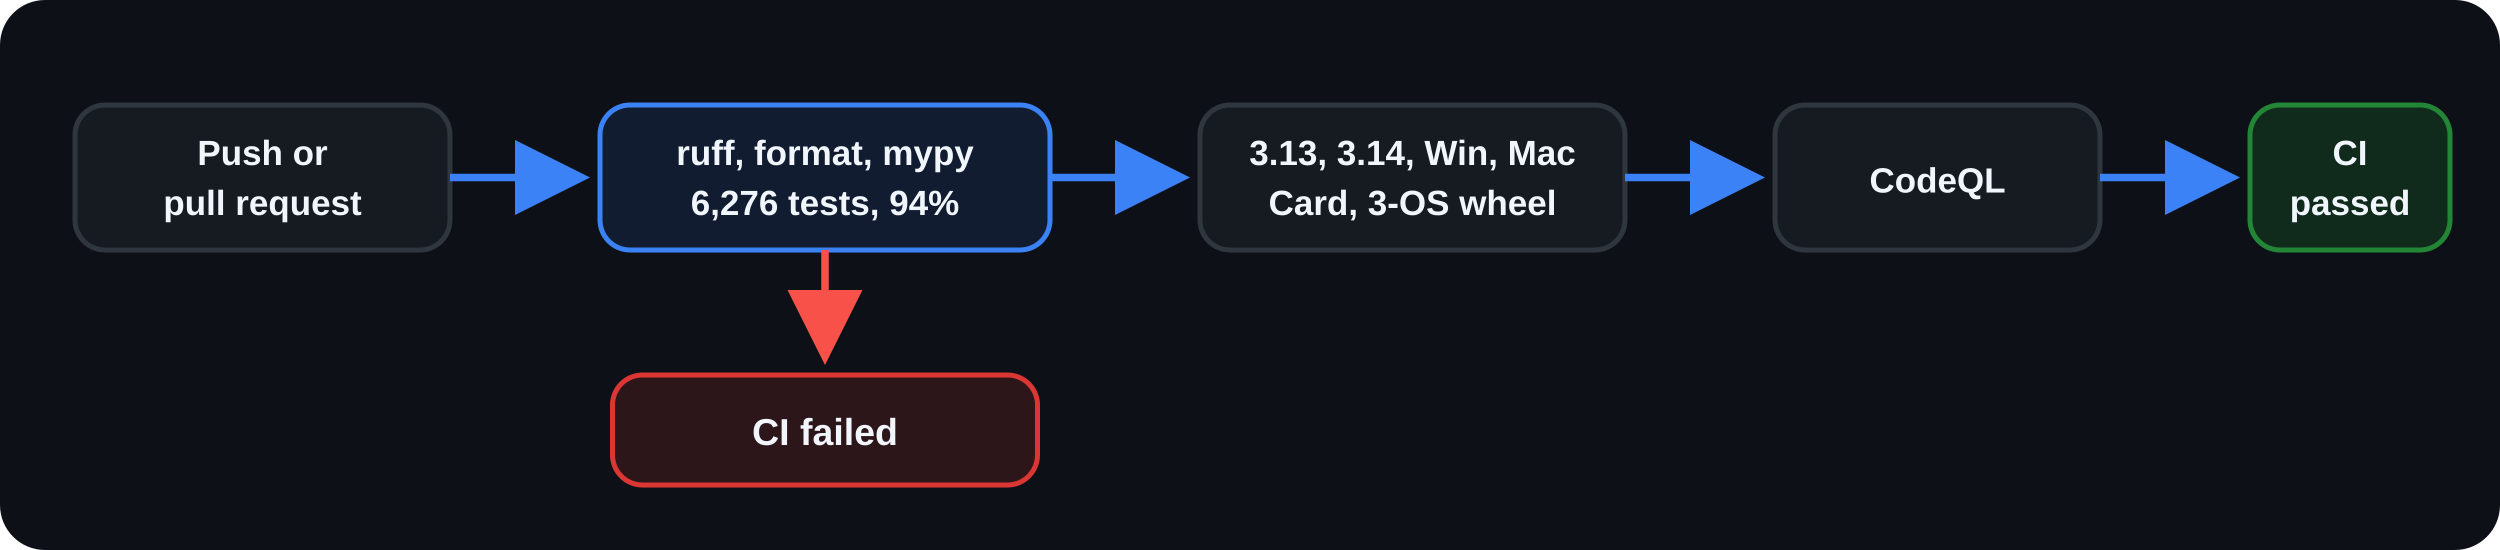
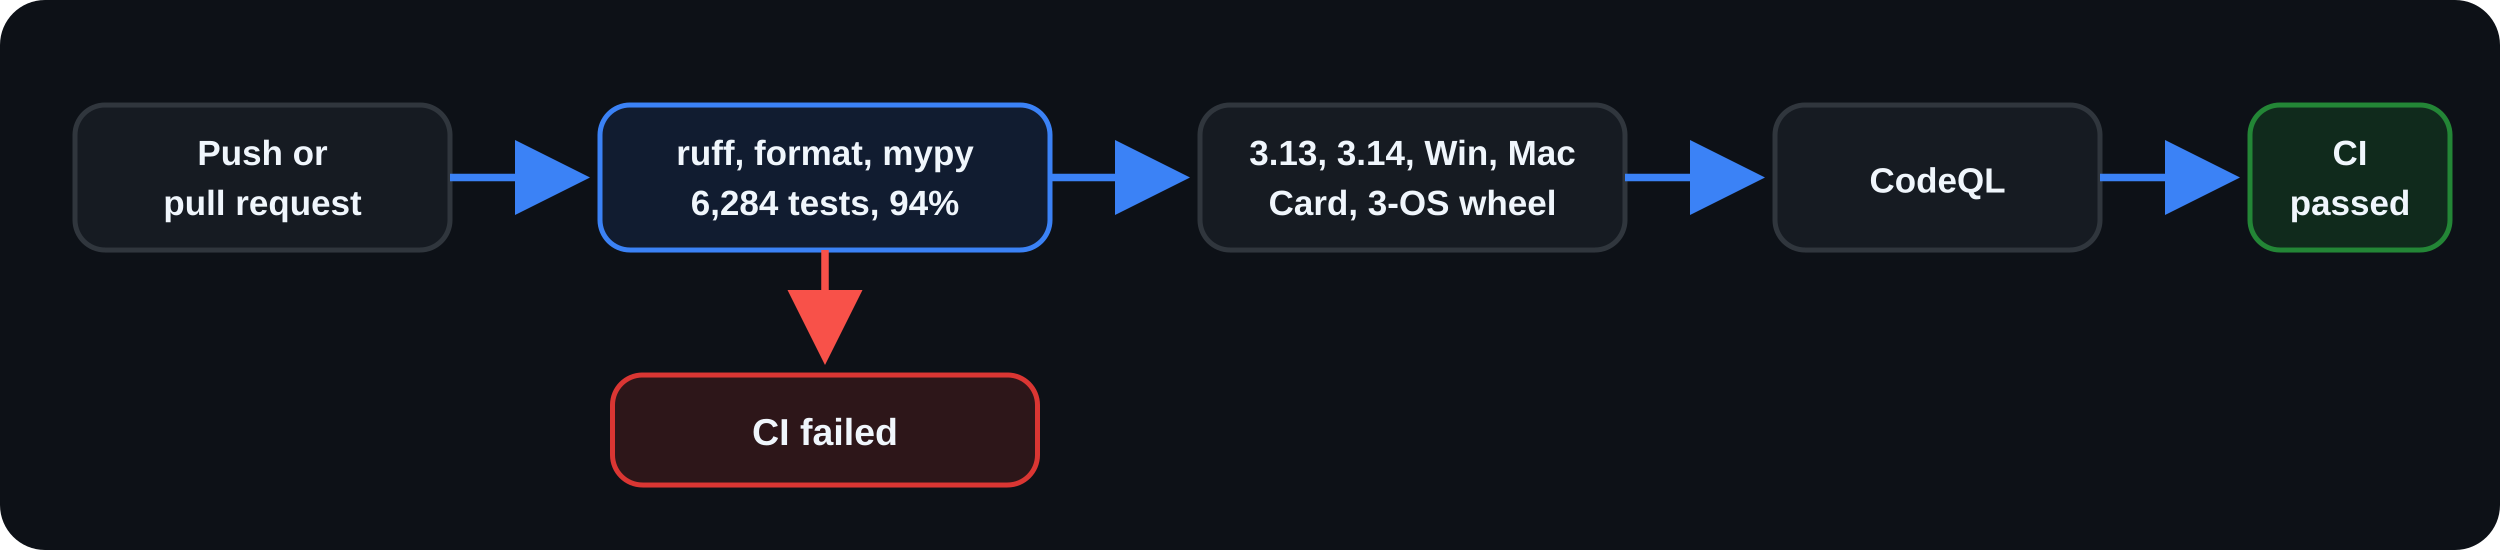
<svg xmlns="http://www.w3.org/2000/svg" width="1000" height="220" viewBox="0 0 1000 220" role="img" aria-labelledby="title desc">
  <defs>
    <marker id="arrow" markerWidth="10" markerHeight="10" refX="8" refY="5" orient="auto">
      <path d="M0 0L10 5L0 10Z" fill="#3B82F6" />
    </marker>
    <marker id="fail-arrow" markerWidth="10" markerHeight="10" refX="8" refY="5" orient="auto">
      <path d="M0 0L10 5L0 10Z" fill="#F85149" />
    </marker>
  </defs>
  <rect width="1000" height="220" rx="18" fill="#0D1117" />
  <g font-family="Arial, Helvetica, sans-serif" font-size="16" font-weight="600" text-anchor="middle">
    <rect x="30" y="42" width="150" height="58" rx="12" fill="#161B22" stroke="#30363D" stroke-width="2" />
    <text x="105" y="66" fill="#F0F6FC" font-size="14">Push or</text>
    <text x="105" y="86" fill="#F0F6FC" font-size="14">pull request</text>
    <path d="M180 71H230" stroke="#3B82F6" stroke-width="3" marker-end="url(#arrow)" />
    <rect x="240" y="42" width="180" height="58" rx="12" fill="#111C30" stroke="#3B82F6" stroke-width="2" />
    <text x="330" y="66" fill="#F0F6FC" font-size="14">ruff, format, mypy</text>
-     <text x="330" y="86" fill="#F0F6FC" font-size="14">6,276 tests, 94%</text>
+     <text x="330" y="86" fill="#F0F6FC" font-size="14">6,284 tests, 94%</text>
    <path d="M420 71H470" stroke="#3B82F6" stroke-width="3" marker-end="url(#arrow)" />
    <rect x="480" y="42" width="170" height="58" rx="12" fill="#161B22" stroke="#30363D" stroke-width="2" />
    <text x="565" y="66" fill="#F0F6FC" font-size="14">3.13, 3.14, Win, Mac</text>
    <text x="565" y="86" fill="#F0F6FC" font-size="14">Card, 3-OS wheel</text>
    <path d="M650 71H700" stroke="#3B82F6" stroke-width="3" marker-end="url(#arrow)" />
    <rect x="710" y="42" width="130" height="58" rx="12" fill="#161B22" stroke="#30363D" stroke-width="2" />
    <text x="775" y="77" fill="#F0F6FC" font-size="14">CodeQL</text>
    <path d="M840 71H890" stroke="#3B82F6" stroke-width="3" marker-end="url(#arrow)" />
    <rect x="900" y="42" width="80" height="58" rx="12" fill="#102A1C" stroke="#238636" stroke-width="2" />
    <text x="940" y="66" fill="#F0F6FC" font-size="14">CI</text>
    <text x="940" y="86" fill="#F0F6FC" font-size="14">passed</text>
    <path d="M330 100V140" stroke="#F85149" stroke-width="3" marker-end="url(#fail-arrow)" />
    <rect x="245" y="150" width="170" height="44" rx="12" fill="#2D1619" stroke="#DA3633" stroke-width="2" />
    <text x="330" y="178" fill="#F0F6FC" font-size="15">CI failed</text>
  </g>
</svg>
